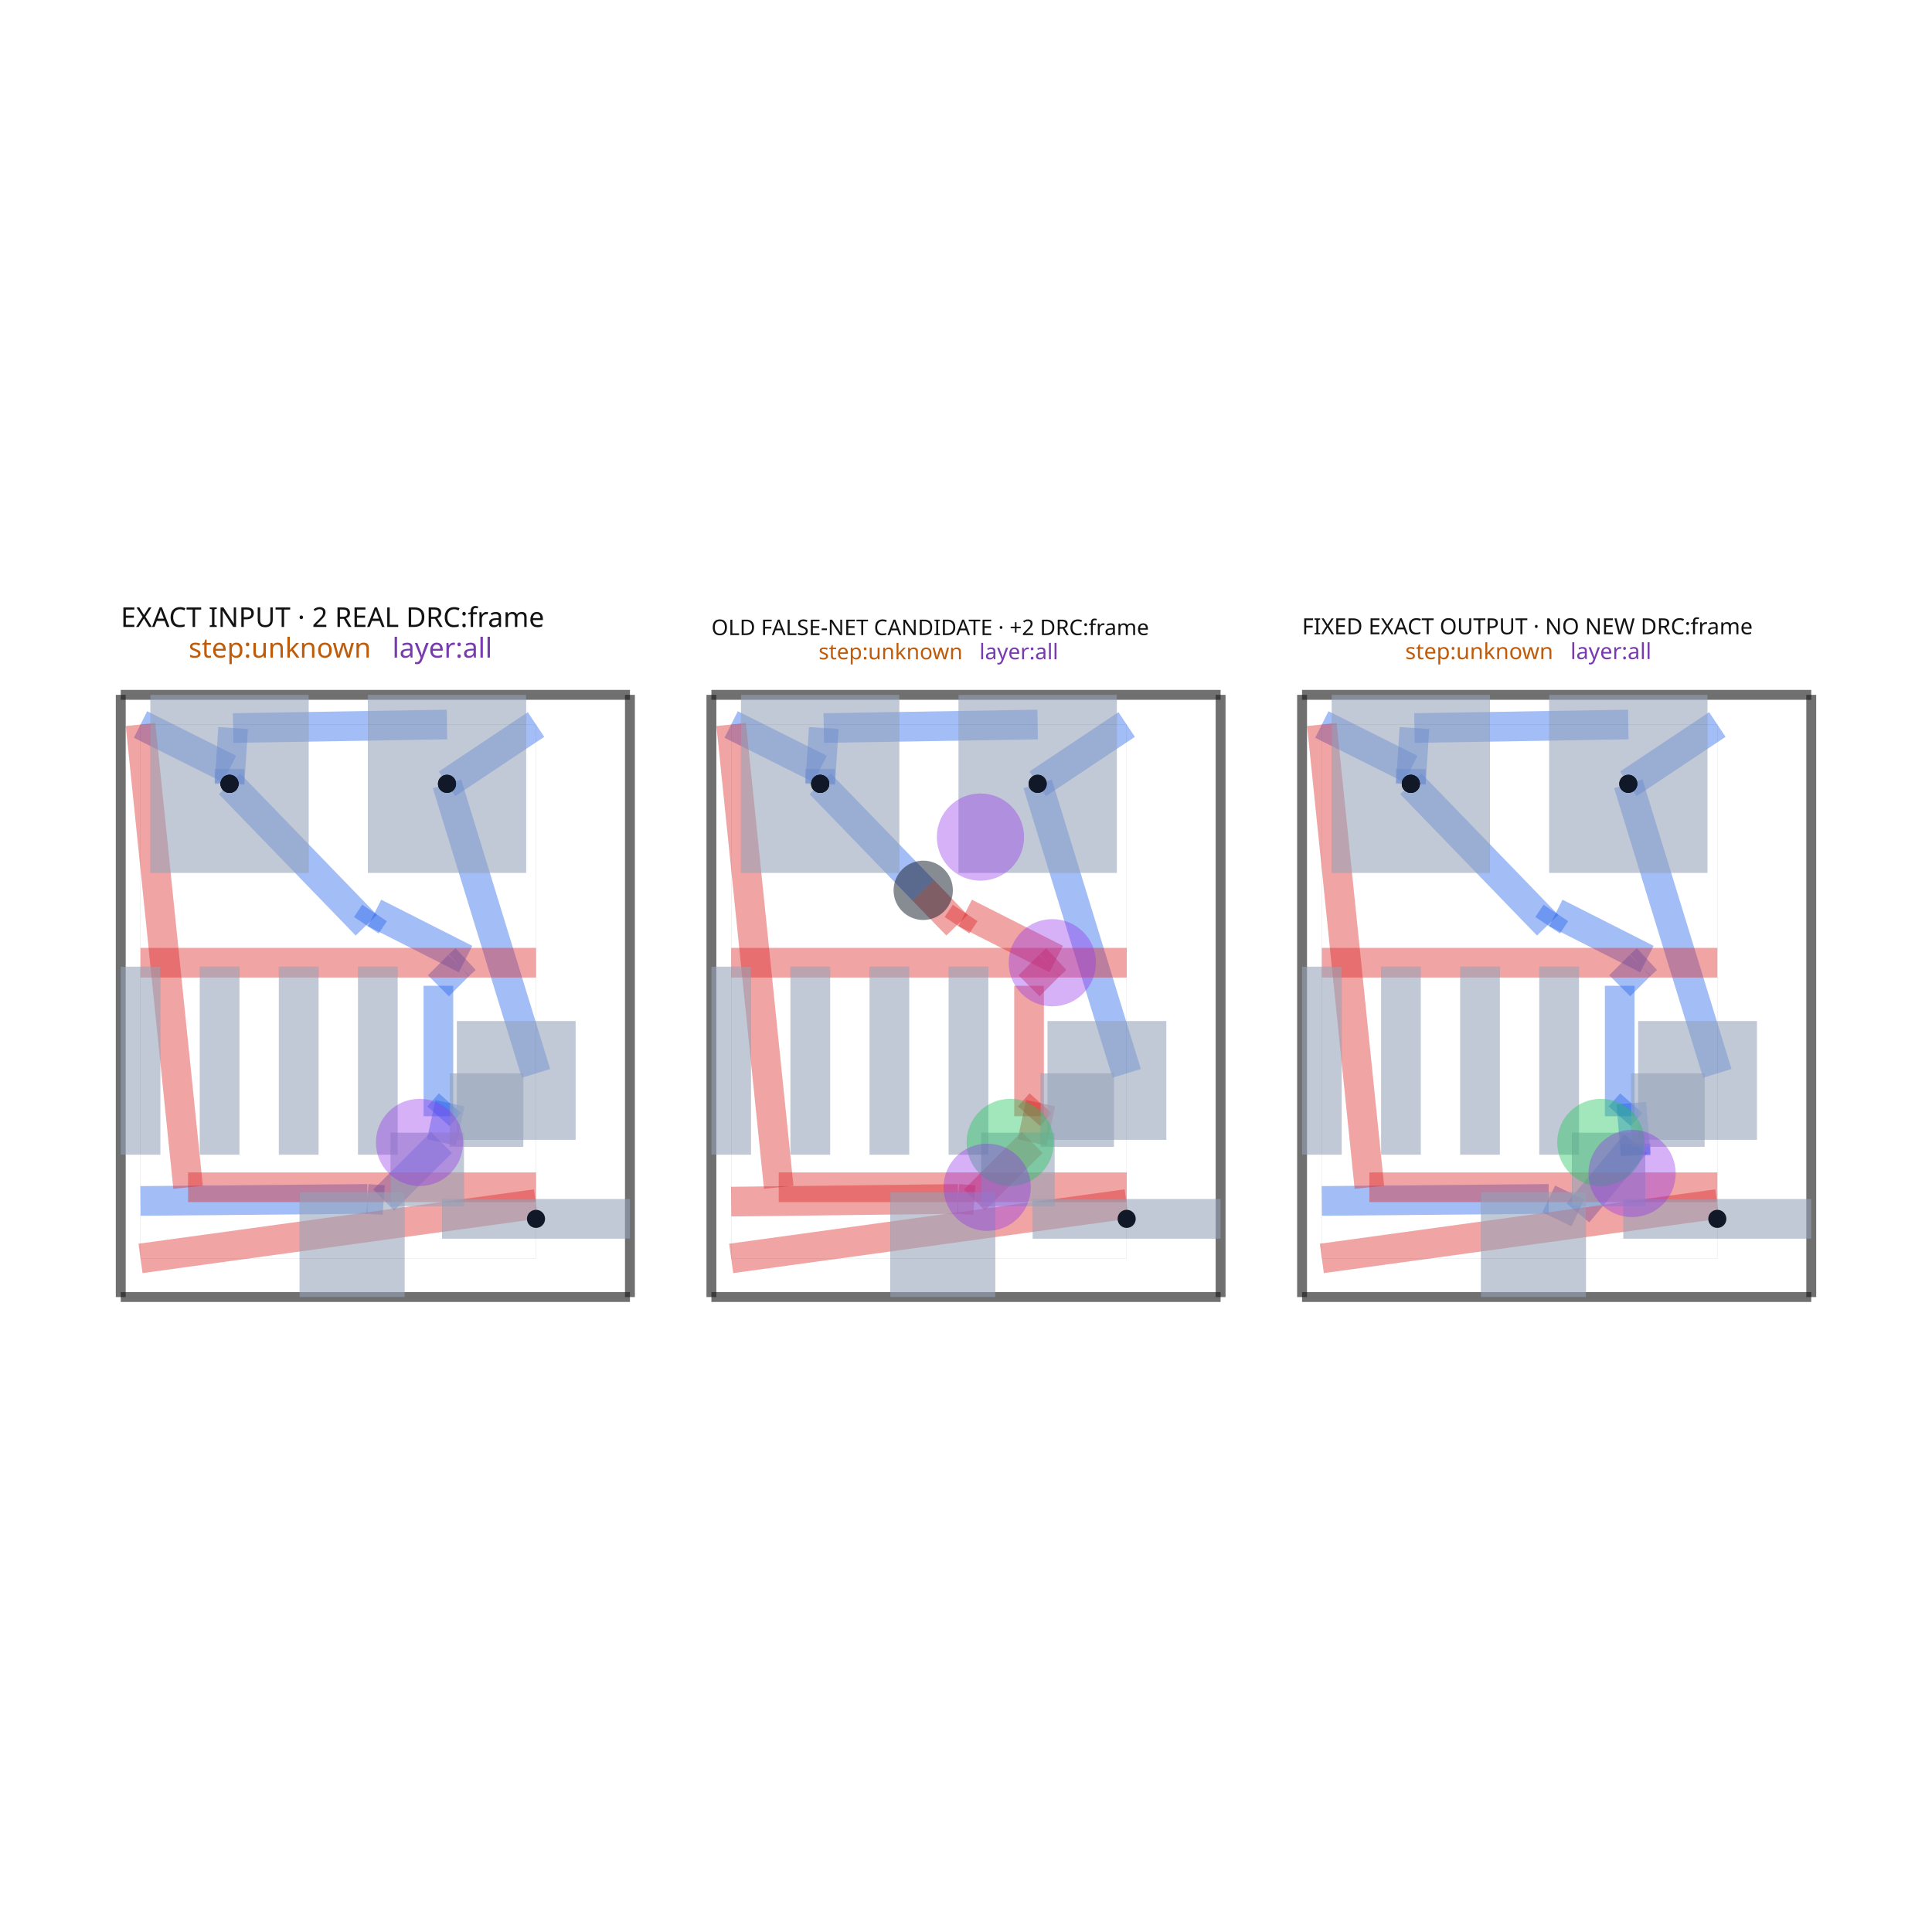
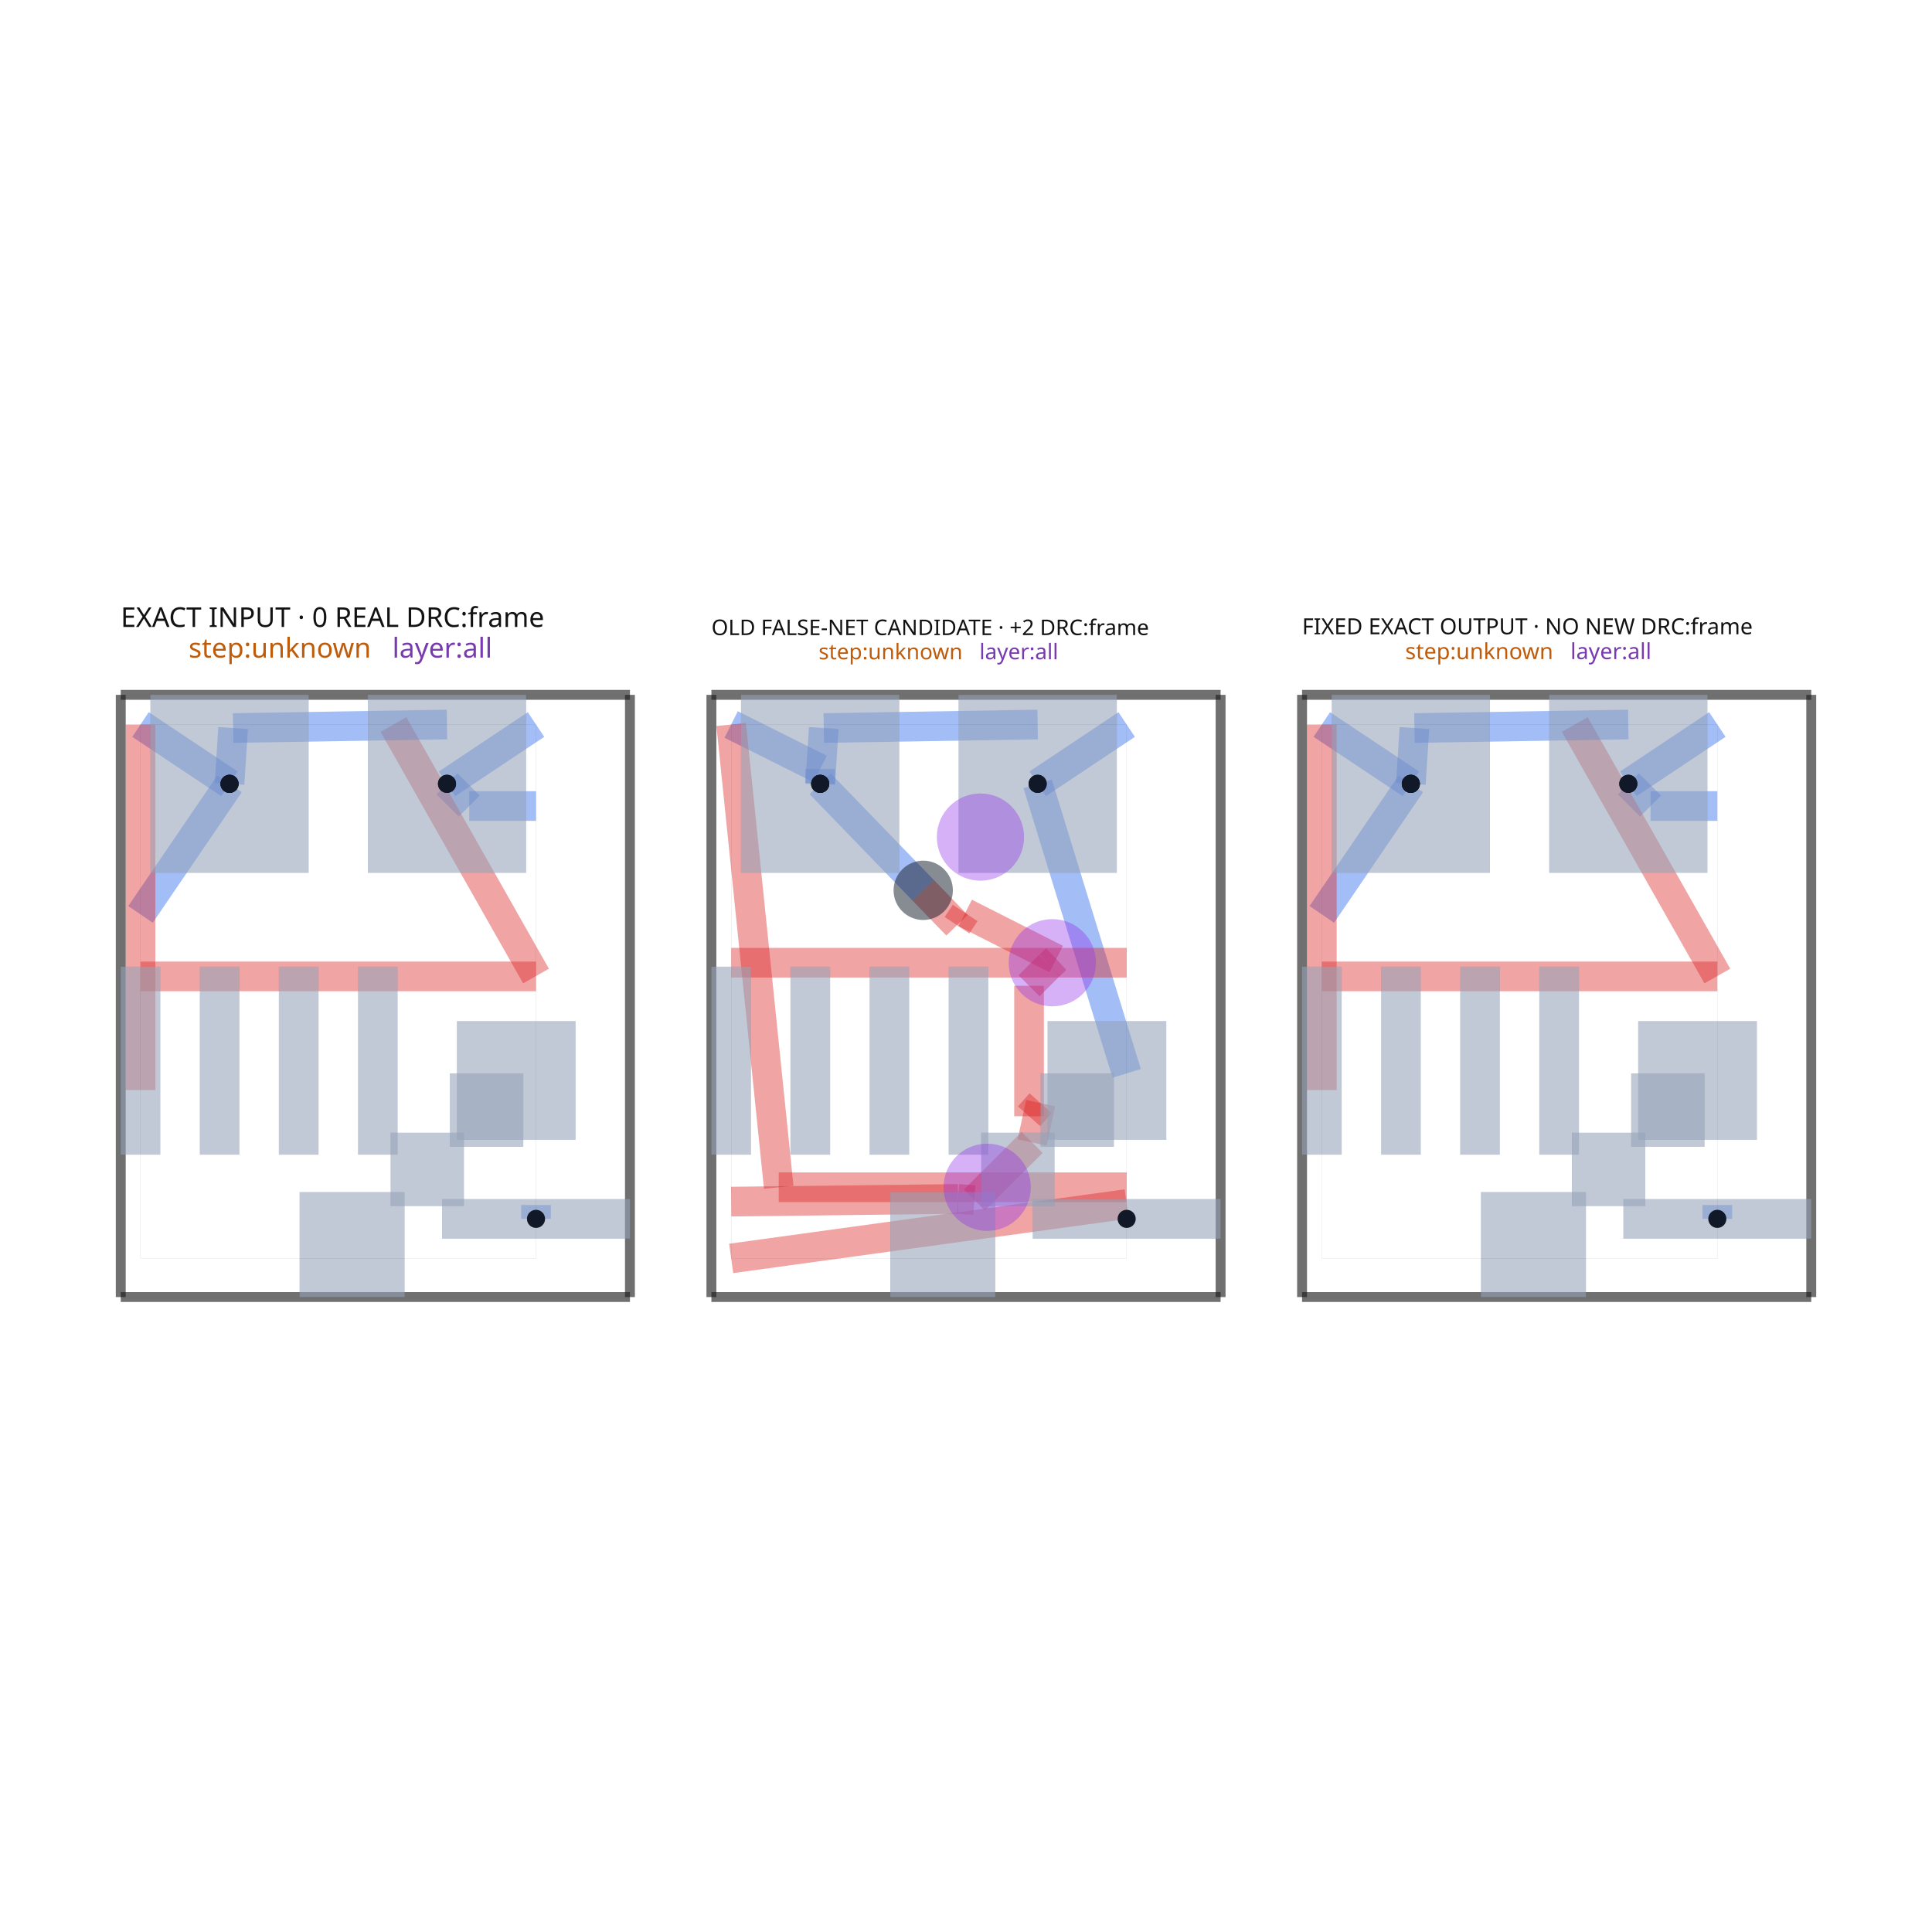
<svg xmlns="http://www.w3.org/2000/svg" width="640" height="640" viewBox="0 0 640 640">
  <rect width="100%" height="100%" fill="white" />
  <g>
    <polyline data-points="2.1,2.8953553390593267 1.6499000000000001,2.595355339059327" data-type="line" data-label="source_trace_44__source_trace_49_mst1 z0" points="177.56,240.002 148.076,259.654" fill="none" stroke="rgba(37, 99, 235, 0.42)" stroke-linejoin="round" stroke-width="9.826" />
  </g>
  <g>
    <polyline data-points="5.087,2.8953553390593267 4.6369,2.595355339059327" data-type="line" data-label="source_trace_44__source_trace_49_mst1 z0" points="373.223,240.002 343.739,259.654" fill="none" stroke="rgba(37, 99, 235, 0.42)" stroke-linejoin="round" stroke-width="9.826" />
  </g>
  <g>
    <polyline data-points="8.074,2.8953553390593267 7.623899999999999,2.595355339059327" data-type="line" data-label="source_trace_44__source_trace_49_mst1 z0" points="568.885,240.002 539.402,259.654" fill="none" stroke="rgba(37, 99, 235, 0.42)" stroke-linejoin="round" stroke-width="9.826" />
  </g>
  <g>
-     <polyline data-points="2.1,1.131118630704007 1.6499000000000001,2.595355339059327" data-type="line" data-label="source_trace_44__source_trace_49_mst0 z0" points="177.56,355.568 148.076,259.654" fill="none" stroke="rgba(37, 99, 235, 0.42)" stroke-linejoin="round" stroke-width="9.826" />
+     <polyline data-points="2.1,2.4830184955382624 1.7623368435210653,2.4830184955382624" data-type="line" data-label="source_trace_44__source_trace_49_mst0 z0" points="177.56,267.012 155.441,267.012" fill="none" stroke="rgba(37, 99, 235, 0.42)" stroke-linejoin="round" stroke-width="9.826" />
+   </g>
+   <g>
+     <polyline data-points="1.7623368435210653,2.4830184955382624 1.6499000000000001,2.595355339059327" data-type="line" data-label="source_trace_44__source_trace_49_mst0 z0" points="155.441,267.012 148.076,259.654" fill="none" stroke="rgba(37, 99, 235, 0.42)" stroke-linejoin="round" stroke-width="9.826" />
  </g>
  <g>
    <polyline data-points="5.087,1.131118630704007 4.6369,2.595355339059327" data-type="line" data-label="source_trace_44__source_trace_49_mst0 z0" points="373.223,355.568 343.739,259.654" fill="none" stroke="rgba(37, 99, 235, 0.42)" stroke-linejoin="round" stroke-width="9.826" />
  </g>
  <g>
-     <polyline data-points="8.074,1.131118630704007 7.623899999999999,2.595355339059327" data-type="line" data-label="source_trace_44__source_trace_49_mst0 z0" points="568.885,355.568 539.402,259.654" fill="none" stroke="rgba(37, 99, 235, 0.42)" stroke-linejoin="round" stroke-width="9.826" />
-   </g>
-   <g>
-     <polyline data-points="0.10000000000000009,0.48595031059956373 1.247344940333846,0.4962047658435864" data-type="line" data-label="source_net_1_mst9 z0" points="46.55,397.83 121.707,397.158" fill="none" stroke="rgba(37, 99, 235, 0.42)" stroke-linejoin="round" stroke-width="9.826" />
-   </g>
-   <g>
-     <polyline data-points="1.247344940333846,0.4962047658435864 1.329845149401621,0.4904857215922389" data-type="line" data-label="source_net_1_mst9 z0" points="121.707,397.158 127.111,397.533" fill="none" stroke="rgba(37, 99, 235, 0.42)" stroke-linejoin="round" stroke-width="9.826" />
-   </g>
-   <g>
-     <polyline data-points="1.329845149401621,0.4904857215922389 1.621886614007344,0.7818053727978933" data-type="line" data-label="source_net_1_mst9 z0" points="127.111,397.533 146.241,378.45" fill="none" stroke="rgba(37, 99, 235, 0.42)" stroke-linejoin="round" stroke-width="9.826" />
-   </g>
-   <g>
-     <polyline data-points="1.621886614007344,0.7818053727978933 1.6650000000000005,0.9803553390593276" data-type="line" data-label="source_net_1_mst9 z0" points="146.241,378.45 149.065,365.444" fill="none" stroke="rgba(37, 99, 235, 0.42)" stroke-linejoin="round" stroke-width="9.826" />
-   </g>
-   <g>
-     <polyline data-points="1.6650000000000005,0.9803553390593276 1.6063924646568197,0.9142566149880711" data-type="line" data-label="source_net_1_mst9 z0" points="149.065,365.444 145.226,369.774" fill="none" stroke="rgba(37, 99, 235, 0.42)" stroke-linejoin="round" stroke-width="9.826" />
-   </g>
-   <g>
-     <polyline data-points="1.6063924646568197,0.9142566149880711 1.6063924646568197,1.5741197894231869" data-type="line" data-label="source_net_1_mst9 z0" points="145.226,369.774 145.226,326.55" fill="none" stroke="rgba(37, 99, 235, 0.42)" stroke-linejoin="round" stroke-width="9.826" />
-   </g>
-   <g>
-     <polyline data-points="1.6063924646568197,1.5741197894231869 1.7098325520630238,1.677559876829391" data-type="line" data-label="source_net_1_mst9 z0" points="145.226,326.55 152.002,319.774" fill="none" stroke="rgba(37, 99, 235, 0.42)" stroke-linejoin="round" stroke-width="9.826" />
-   </g>
-   <g>
-     <polyline data-points="1.7098325520630238,1.677559876829391 1.7438962181014737,1.7091741426885134" data-type="line" data-label="source_net_1_mst9 z0" points="152.002,319.774 154.233,317.703" fill="none" stroke="rgba(37, 99, 235, 0.42)" stroke-linejoin="round" stroke-width="9.826" />
-   </g>
-   <g>
-     <polyline data-points="1.7438962181014737,1.7091741426885134 1.7438962181014737,1.7091741426885134" data-type="line" data-label="source_net_1_mst9 z0" points="154.233,317.703 154.233,317.703" fill="none" stroke="rgba(37, 99, 235, 0.42)" stroke-linejoin="round" stroke-width="9.826" />
-   </g>
-   <g>
-     <polyline data-points="1.7438962181014737,1.7091741426885134 1.283375157626303,1.9423880461090537" data-type="line" data-label="source_net_1_mst9 z0" points="154.233,317.703 124.067,302.426" fill="none" stroke="rgba(37, 99, 235, 0.42)" stroke-linejoin="round" stroke-width="9.826" />
-   </g>
-   <g>
-     <polyline data-points="1.283375157626303,1.9423880461090537 1.2419549637124914,1.880330575499376" data-type="line" data-label="source_net_1_mst9 z0" points="124.067,302.426 121.354,306.491" fill="none" stroke="rgba(37, 99, 235, 0.42)" stroke-linejoin="round" stroke-width="9.826" />
-   </g>
-   <g>
-     <polyline data-points="1.2419549637124914,1.880330575499376 0.5501,2.595355339059327" data-type="line" data-label="source_net_1_mst9 z0" points="121.354,306.491 76.034,259.654" fill="none" stroke="rgba(37, 99, 235, 0.42)" stroke-linejoin="round" stroke-width="9.826" />
+     <polyline data-points="8.074,2.4830184955382624 7.736336843521064,2.4830184955382624" data-type="line" data-label="source_trace_44__source_trace_49_mst0 z0" points="568.885,267.012 546.767,267.012" fill="none" stroke="rgba(37, 99, 235, 0.42)" stroke-linejoin="round" stroke-width="9.826" />
+   </g>
+   <g>
+     <polyline data-points="7.736336843521064,2.4830184955382624 7.623899999999999,2.595355339059327" data-type="line" data-label="source_trace_44__source_trace_49_mst0 z0" points="546.767,267.012 539.402,259.654" fill="none" stroke="rgba(37, 99, 235, 0.42)" stroke-linejoin="round" stroke-width="9.826" />
+   </g>
+   <g>
+     <polyline data-points="2.1,1.6233553390593274 1.3790815932138423,2.8953553390593267" data-type="line" data-label="source_trace_43__source_trace_47_mst1 z1" points="177.56,323.324 130.336,240.002" fill="none" stroke="rgba(220, 38, 38, 0.42)" stroke-linejoin="round" stroke-width="9.826" />
+   </g>
+   <g>
+     <polyline data-points="8.074,1.6233553390593274 7.353081593213842,2.8953553390593267" data-type="line" data-label="source_trace_43__source_trace_47_mst1 z1" points="568.885,323.324 521.662,240.002" fill="none" stroke="rgba(220, 38, 38, 0.42)" stroke-linejoin="round" stroke-width="9.826" />
+   </g>
+   <g>
+     <polyline data-points="0.5501,2.595355339059327 0.10000000000000009,1.9350954828087836" data-type="line" data-label="source_net_1_mst9 z0" points="76.034,259.654 46.55,302.904" fill="none" stroke="rgba(37, 99, 235, 0.42)" stroke-linejoin="round" stroke-width="9.826" />
  </g>
  <g>
    <polyline data-points="3.0869999999999997,0.4825649195689081 4.234344940333846,0.4962047658435864" data-type="line" data-label="source_net_1_mst9 z1" points="242.213,398.052 317.37,397.158" fill="none" stroke="rgba(220, 38, 38, 0.42)" stroke-linejoin="round" stroke-width="9.826" />
  </g>
  <g>
    <polyline data-points="4.234344940333846,0.4962047658435864 4.316845149401621,0.4904857215922389" data-type="line" data-label="source_net_1_mst9 z1" points="317.37,397.158 322.774,397.533" fill="none" stroke="rgba(220, 38, 38, 0.42)" stroke-linejoin="round" stroke-width="9.826" />
  </g>
  <g>
    <polyline data-points="4.316845149401621,0.4904857215922389 4.608886614007344,0.7818053727978933" data-type="line" data-label="source_net_1_mst9 z1" points="322.774,397.533 341.904,378.45" fill="none" stroke="rgba(220, 38, 38, 0.42)" stroke-linejoin="round" stroke-width="9.826" />
  </g>
  <g>
    <polyline data-points="4.608886614007344,0.7818053727978933 4.652,0.9803553390593276" data-type="line" data-label="source_net_1_mst9 z1" points="341.904,378.45 344.728,365.444" fill="none" stroke="rgba(220, 38, 38, 0.42)" stroke-linejoin="round" stroke-width="9.826" />
  </g>
  <g>
    <polyline data-points="4.652,0.9803553390593276 4.593392464656819,0.9142566149880711" data-type="line" data-label="source_net_1_mst9 z1" points="344.728,365.444 340.889,369.774" fill="none" stroke="rgba(220, 38, 38, 0.42)" stroke-linejoin="round" stroke-width="9.826" />
  </g>
  <g>
    <polyline data-points="4.593392464656819,0.9142566149880711 4.593392464656819,1.5741197894231869" data-type="line" data-label="source_net_1_mst9 z1" points="340.889,369.774 340.889,326.55" fill="none" stroke="rgba(220, 38, 38, 0.42)" stroke-linejoin="round" stroke-width="9.826" />
  </g>
  <g>
    <polyline data-points="4.593392464656819,1.5741197894231869 4.696832552063023,1.677559876829391" data-type="line" data-label="source_net_1_mst9 z1" points="340.889,326.55 347.665,319.774" fill="none" stroke="rgba(220, 38, 38, 0.42)" stroke-linejoin="round" stroke-width="9.826" />
  </g>
  <g>
    <polyline data-points="4.696832552063023,1.677559876829391 4.730896218101473,1.7091741426885134" data-type="line" data-label="source_net_1_mst9 z1" points="347.665,319.774 349.896,317.703" fill="none" stroke="rgba(220, 38, 38, 0.42)" stroke-linejoin="round" stroke-width="9.826" />
  </g>
  <g>
    <polyline data-points="4.730896218101473,1.7091741426885134 4.270375157626303,1.9423880461090537" data-type="line" data-label="source_net_1_mst9 z1" points="349.896,317.703 319.73,302.426" fill="none" stroke="rgba(220, 38, 38, 0.42)" stroke-linejoin="round" stroke-width="9.826" />
  </g>
  <g>
    <polyline data-points="4.270375157626303,1.9423880461090537 4.228954963712491,1.880330575499376" data-type="line" data-label="source_net_1_mst9 z1" points="319.73,302.426 317.017,306.491" fill="none" stroke="rgba(220, 38, 38, 0.42)" stroke-linejoin="round" stroke-width="9.826" />
  </g>
  <g>
    <polyline data-points="4.228954963712491,1.880330575499376 4.058185320950591,2.056819189216668" data-type="line" data-label="source_net_1_mst9 z1" points="317.017,306.491 305.83,294.931" fill="none" stroke="rgba(220, 38, 38, 0.42)" stroke-linejoin="round" stroke-width="9.826" />
  </g>
  <g>
    <polyline data-points="4.058185320950591,2.056819189216668 3.5370999999999997,2.595355339059327" data-type="line" data-label="source_net_1_mst9 z0" points="305.83,294.931 271.697,259.654" fill="none" stroke="rgba(37, 99, 235, 0.42)" stroke-linejoin="round" stroke-width="9.826" />
  </g>
  <g>
-     <polyline data-points="6.074,0.48595031059956373 7.221344940333845,0.4962047658435864" data-type="line" data-label="source_net_1_mst9 z0" points="437.876,397.83 513.032,397.158" fill="none" stroke="rgba(37, 99, 235, 0.42)" stroke-linejoin="round" stroke-width="9.826" />
-   </g>
-   <g>
-     <polyline data-points="7.221344940333845,0.4962047658435864 7.368678731959326,0.4254914984856697" data-type="line" data-label="source_net_1_mst9 z0" points="513.032,397.158 522.683,401.79" fill="none" stroke="rgba(37, 99, 235, 0.42)" stroke-linejoin="round" stroke-width="9.826" />
-   </g>
-   <g>
-     <polyline data-points="7.368678731959326,0.4254914984856697 7.660720196565048,0.776083244375326" data-type="line" data-label="source_net_1_mst9 z0" points="522.683,401.79 541.813,378.825" fill="none" stroke="rgba(37, 99, 235, 0.42)" stroke-linejoin="round" stroke-width="9.826" />
-   </g>
-   <g>
-     <polyline data-points="7.660720196565048,0.776083244375326 7.660720196565048,0.7168111496913241" data-type="line" data-label="source_net_1_mst9 z0" points="541.813,378.825 541.813,382.707" fill="none" stroke="rgba(37, 99, 235, 0.42)" stroke-linejoin="round" stroke-width="9.826" />
-   </g>
-   <g>
-     <polyline data-points="7.660720196565048,0.7168111496913241 7.638999999999999,0.9803553390593276" data-type="line" data-label="source_net_1_mst9 z0" points="541.813,382.707 540.391,365.444" fill="none" stroke="rgba(37, 99, 235, 0.42)" stroke-linejoin="round" stroke-width="9.826" />
-   </g>
-   <g>
-     <polyline data-points="7.638999999999999,0.9803553390593276 7.5803924646568195,0.9142566149880711" data-type="line" data-label="source_net_1_mst9 z0" points="540.391,365.444 536.552,369.774" fill="none" stroke="rgba(37, 99, 235, 0.42)" stroke-linejoin="round" stroke-width="9.826" />
-   </g>
-   <g>
-     <polyline data-points="7.5803924646568195,0.9142566149880711 7.5803924646568195,1.5741197894231869" data-type="line" data-label="source_net_1_mst9 z0" points="536.552,369.774 536.552,326.55" fill="none" stroke="rgba(37, 99, 235, 0.42)" stroke-linejoin="round" stroke-width="9.826" />
-   </g>
-   <g>
-     <polyline data-points="7.5803924646568195,1.5741197894231869 7.6838325520630235,1.677559876829391" data-type="line" data-label="source_net_1_mst9 z0" points="536.552,326.55 543.327,319.774" fill="none" stroke="rgba(37, 99, 235, 0.42)" stroke-linejoin="round" stroke-width="9.826" />
-   </g>
-   <g>
-     <polyline data-points="7.6838325520630235,1.677559876829391 7.7178962181014725,1.7091741426885134" data-type="line" data-label="source_net_1_mst9 z0" points="543.327,319.774 545.559,317.703" fill="none" stroke="rgba(37, 99, 235, 0.42)" stroke-linejoin="round" stroke-width="9.826" />
-   </g>
-   <g>
-     <polyline data-points="7.7178962181014725,1.7091741426885134 7.7178962181014725,1.7091741426885134" data-type="line" data-label="source_net_1_mst9 z0" points="545.559,317.703 545.559,317.703" fill="none" stroke="rgba(37, 99, 235, 0.42)" stroke-linejoin="round" stroke-width="9.826" />
-   </g>
-   <g>
-     <polyline data-points="7.7178962181014725,1.7091741426885134 7.257375157626303,1.9423880461090537" data-type="line" data-label="source_net_1_mst9 z0" points="545.559,317.703 515.392,302.426" fill="none" stroke="rgba(37, 99, 235, 0.42)" stroke-linejoin="round" stroke-width="9.826" />
-   </g>
-   <g>
-     <polyline data-points="7.257375157626303,1.9423880461090537 7.215954963712491,1.880330575499376" data-type="line" data-label="source_net_1_mst9 z0" points="515.392,302.426 512.679,306.491" fill="none" stroke="rgba(37, 99, 235, 0.42)" stroke-linejoin="round" stroke-width="9.826" />
-   </g>
-   <g>
-     <polyline data-points="7.215954963712491,1.880330575499376 6.524099999999999,2.595355339059327" data-type="line" data-label="source_net_1_mst9 z0" points="512.679,306.491 467.359,259.654" fill="none" stroke="rgba(37, 99, 235, 0.42)" stroke-linejoin="round" stroke-width="9.826" />
-   </g>
-   <g>
-     <polyline data-points="0.5501,2.595355339059327 0.5501,2.6702553390593273" data-type="line" data-label="source_net_1_mst8 z0" points="76.034,259.654 76.034,254.748" fill="none" stroke="rgba(37, 99, 235, 0.42)" stroke-linejoin="round" stroke-width="9.826" />
-   </g>
-   <g>
-     <polyline data-points="0.5501,2.6702553390593273 0.10000000000000009,2.8953553390593267" data-type="line" data-label="source_net_1_mst8 z0" points="76.034,254.748 46.55,240.002" fill="none" stroke="rgba(37, 99, 235, 0.42)" stroke-linejoin="round" stroke-width="9.826" />
+     <polyline data-points="6.524099999999999,2.595355339059327 6.074,1.9350954828087836" data-type="line" data-label="source_net_1_mst9 z0" points="467.359,259.654 437.876,302.904" fill="none" stroke="rgba(37, 99, 235, 0.42)" stroke-linejoin="round" stroke-width="9.826" />
+   </g>
+   <g>
+     <polyline data-points="0.5501,2.595355339059327 0.10000000000000009,2.8953553390593267" data-type="line" data-label="source_net_1_mst8 z0" points="76.034,259.654 46.55,240.002" fill="none" stroke="rgba(37, 99, 235, 0.42)" stroke-linejoin="round" stroke-width="9.826" />
  </g>
  <g>
    <polyline data-points="3.5370999999999997,2.595355339059327 3.5370999999999997,2.6702553390593273" data-type="line" data-label="source_net_1_mst8 z0" points="271.697,259.654 271.697,254.748" fill="none" stroke="rgba(37, 99, 235, 0.42)" stroke-linejoin="round" stroke-width="9.826" />
  </g>
  <g>
    <polyline data-points="3.5370999999999997,2.6702553390593273 3.0869999999999997,2.8953553390593267" data-type="line" data-label="source_net_1_mst8 z0" points="271.697,254.748 242.213,240.002" fill="none" stroke="rgba(37, 99, 235, 0.42)" stroke-linejoin="round" stroke-width="9.826" />
  </g>
  <g>
-     <polyline data-points="6.524099999999999,2.595355339059327 6.524099999999999,2.6702553390593273" data-type="line" data-label="source_net_1_mst8 z0" points="467.359,259.654 467.359,254.748" fill="none" stroke="rgba(37, 99, 235, 0.42)" stroke-linejoin="round" stroke-width="9.826" />
-   </g>
-   <g>
-     <polyline data-points="6.524099999999999,2.6702553390593273 6.074,2.8953553390593267" data-type="line" data-label="source_net_1_mst8 z0" points="467.359,254.748 437.876,240.002" fill="none" stroke="rgba(37, 99, 235, 0.42)" stroke-linejoin="round" stroke-width="9.826" />
+     <polyline data-points="6.524099999999999,2.595355339059327 6.074,2.8953553390593267" data-type="line" data-label="source_net_1_mst8 z0" points="467.359,259.654 437.876,240.002" fill="none" stroke="rgba(37, 99, 235, 0.42)" stroke-linejoin="round" stroke-width="9.826" />
  </g>
  <g>
    <polyline data-points="0.5501,2.595355339059327 0.5682844799017643,2.877522261544291" data-type="line" data-label="source_net_1_mst5 z0" points="76.034,259.654 77.225,241.171" fill="none" stroke="rgba(37, 99, 235, 0.42)" stroke-linejoin="round" stroke-width="9.826" />
  </g>
  <g>
    <polyline data-points="0.5682844799017643,2.877522261544291 1.6499000000000001,2.8953553390593267" data-type="line" data-label="source_net_1_mst5 z0" points="77.225,241.171 148.076,240.002" fill="none" stroke="rgba(37, 99, 235, 0.42)" stroke-linejoin="round" stroke-width="9.826" />
  </g>
  <g>
    <polyline data-points="3.5370999999999997,2.595355339059327 3.555284479901764,2.877522261544291" data-type="line" data-label="source_net_1_mst5 z0" points="271.697,259.654 272.888,241.171" fill="none" stroke="rgba(37, 99, 235, 0.42)" stroke-linejoin="round" stroke-width="9.826" />
  </g>
  <g>
    <polyline data-points="3.555284479901764,2.877522261544291 4.6369,2.8953553390593267" data-type="line" data-label="source_net_1_mst5 z0" points="272.888,241.171 343.739,240.002" fill="none" stroke="rgba(37, 99, 235, 0.42)" stroke-linejoin="round" stroke-width="9.826" />
  </g>
  <g>
    <polyline data-points="6.524099999999999,2.595355339059327 6.542284479901763,2.877522261544291" data-type="line" data-label="source_net_1_mst5 z0" points="467.359,259.654 468.551,241.171" fill="none" stroke="rgba(37, 99, 235, 0.42)" stroke-linejoin="round" stroke-width="9.826" />
  </g>
  <g>
    <polyline data-points="6.542284479901763,2.877522261544291 7.623899999999999,2.8953553390593267" data-type="line" data-label="source_net_1_mst5 z0" points="468.551,241.171 539.402,240.002" fill="none" stroke="rgba(37, 99, 235, 0.42)" stroke-linejoin="round" stroke-width="9.826" />
  </g>
  <g>
-     <polyline data-points="2.1,0.4703553390593278 0.10000000000000009,0.19535533905932745" data-type="line" data-label="source_net_1_mst15 z1" points="177.56,398.851 46.55,416.865" fill="none" stroke="rgba(220, 38, 38, 0.42)" stroke-linejoin="round" stroke-width="9.826" />
-   </g>
-   <g>
    <polyline data-points="5.087,0.4703553390593278 3.0869999999999997,0.19535533905932745" data-type="line" data-label="source_net_1_mst15 z1" points="373.223,398.851 242.213,416.865" fill="none" stroke="rgba(220, 38, 38, 0.42)" stroke-linejoin="round" stroke-width="9.826" />
  </g>
  <g>
-     <polyline data-points="8.074,0.4703553390593278 6.074,0.19535533905932745" data-type="line" data-label="source_net_1_mst15 z1" points="568.885,398.851 437.876,416.865" fill="none" stroke="rgba(220, 38, 38, 0.42)" stroke-linejoin="round" stroke-width="9.826" />
-   </g>
-   <g>
-     <polyline data-points="2.1,1.6906979056471592 0.10000000000000009,1.6906979056471592" data-type="line" data-label="source_net_0_mst7 z1" points="177.56,318.913 46.55,318.913" fill="none" stroke="rgba(220, 38, 38, 0.42)" stroke-linejoin="round" stroke-width="9.826" />
+     <polyline data-points="0.10000000000000098,2.8953553390593267 0.10000000000000009,1.0466765372277784" data-type="line" data-label="source_net_0_mst8 z1" points="46.55,240.002 46.55,361.1" fill="none" stroke="rgba(220, 38, 38, 0.42)" stroke-linejoin="round" stroke-width="9.826" />
+   </g>
+   <g>
+     <polyline data-points="6.074,2.8953553390593267 6.074,1.0466765372277784" data-type="line" data-label="source_net_0_mst8 z1" points="437.876,240.002 437.876,361.1" fill="none" stroke="rgba(220, 38, 38, 0.42)" stroke-linejoin="round" stroke-width="9.826" />
  </g>
  <g>
    <polyline data-points="5.087,1.6906979056471592 3.0869999999999997,1.6906979056471592" data-type="line" data-label="source_net_0_mst7 z1" points="373.223,318.913 242.213,318.913" fill="none" stroke="rgba(220, 38, 38, 0.42)" stroke-linejoin="round" stroke-width="9.826" />
  </g>
  <g>
-     <polyline data-points="8.074,1.6906979056471592 6.074,1.6906979056471592" data-type="line" data-label="source_net_0_mst7 z1" points="568.885,318.913 437.876,318.913" fill="none" stroke="rgba(220, 38, 38, 0.42)" stroke-linejoin="round" stroke-width="9.826" />
-   </g>
-   <g>
-     <polyline data-points="0.10000000000000009,2.8953553390593267 0.3404485269063633,0.5551367073215401" data-type="line" data-label="source_net_0_mst5 z1" points="46.55,240.002 62.301,393.298" fill="none" stroke="rgba(220, 38, 38, 0.42)" stroke-linejoin="round" stroke-width="9.826" />
-   </g>
-   <g>
-     <polyline data-points="0.3404485269063633,0.5551367073215401 2.1,0.5551367073215401" data-type="line" data-label="source_net_0_mst5 z1" points="62.301,393.298 177.56,393.298" fill="none" stroke="rgba(220, 38, 38, 0.42)" stroke-linejoin="round" stroke-width="9.826" />
-   </g>
-   <g>
-     <polyline data-points="2.1,0.3953553390593276 2.1,0.3953553390593276" data-type="line" data-label="source_net_0_mst5 z0" points="177.56,403.764 177.56,403.764" fill="none" stroke="rgba(37, 99, 235, 0.42)" stroke-linejoin="round" stroke-width="9.826" />
+     <polyline data-points="0.10000000000000009,1.6215317738888286 2.1,1.6215317738888286" data-type="line" data-label="source_net_0_mst5 z1" points="46.55,323.444 177.56,323.444" fill="none" stroke="rgba(220, 38, 38, 0.42)" stroke-linejoin="round" stroke-width="9.826" />
+   </g>
+   <g>
+     <polyline data-points="2.1,0.4654849844865252 2.1,0.3953553390593276" data-type="line" data-label="source_net_0_mst5 z0" points="177.56,399.17 177.56,403.764" fill="none" stroke="rgba(37, 99, 235, 0.42)" stroke-linejoin="round" stroke-width="9.826" />
  </g>
  <g>
    <polyline data-points="3.0869999999999997,2.8953553390593267 3.327448526906363,0.5551367073215401" data-type="line" data-label="source_net_0_mst5 z1" points="242.213,240.002 257.964,393.298" fill="none" stroke="rgba(220, 38, 38, 0.42)" stroke-linejoin="round" stroke-width="9.826" />
  </g>
  <g>
    <polyline data-points="3.327448526906363,0.5551367073215401 5.087,0.5551367073215401" data-type="line" data-label="source_net_0_mst5 z1" points="257.964,393.298 373.223,393.298" fill="none" stroke="rgba(220, 38, 38, 0.42)" stroke-linejoin="round" stroke-width="9.826" />
  </g>
  <g>
    <polyline data-points="5.087,0.3953553390593276 5.087,0.3953553390593276" data-type="line" data-label="source_net_0_mst5 z0" points="373.223,403.764 373.223,403.764" fill="none" stroke="rgba(37, 99, 235, 0.42)" stroke-linejoin="round" stroke-width="9.826" />
  </g>
  <g>
-     <polyline data-points="6.074,2.8953553390593267 6.314448526906363,0.5551367073215401" data-type="line" data-label="source_net_0_mst5 z1" points="437.876,240.002 453.626,393.298" fill="none" stroke="rgba(220, 38, 38, 0.42)" stroke-linejoin="round" stroke-width="9.826" />
-   </g>
-   <g>
-     <polyline data-points="6.314448526906363,0.5551367073215401 8.074,0.5551367073215401" data-type="line" data-label="source_net_0_mst5 z1" points="453.626,393.298 568.885,393.298" fill="none" stroke="rgba(220, 38, 38, 0.42)" stroke-linejoin="round" stroke-width="9.826" />
-   </g>
-   <g>
-     <polyline data-points="8.074,0.3953553390593276 8.074,0.3953553390593276" data-type="line" data-label="source_net_0_mst5 z0" points="568.885,403.764 568.885,403.764" fill="none" stroke="rgba(37, 99, 235, 0.42)" stroke-linejoin="round" stroke-width="9.826" />
+     <polyline data-points="6.074,1.6215317738888286 8.074,1.6215317738888286" data-type="line" data-label="source_net_0_mst5 z1" points="437.876,323.444 568.885,323.444" fill="none" stroke="rgba(220, 38, 38, 0.42)" stroke-linejoin="round" stroke-width="9.826" />
+   </g>
+   <g>
+     <polyline data-points="8.074,0.4654849844865252 8.074,0.3953553390593276" data-type="line" data-label="source_net_0_mst5 z0" points="568.885,399.17 568.885,403.764" fill="none" stroke="rgba(37, 99, 235, 0.42)" stroke-linejoin="round" stroke-width="9.826" />
  </g>
  <g>
    <polyline data-points="0,0 2.5749999999999997,0" data-type="line" data-label="" points="40,429.662 208.675,429.662" fill="none" stroke="rgba(25,25,25,0.62)" stroke-linejoin="round" stroke-width="3.275" />
  </g>
  <g>
    <polyline data-points="2.5749999999999997,0 2.5749999999999997,3.045355339059327" data-type="line" data-label="" points="208.675,429.662 208.675,230.177" fill="none" stroke="rgba(25,25,25,0.62)" stroke-linejoin="round" stroke-width="3.275" />
  </g>
  <g>
    <polyline data-points="2.5749999999999997,3.045355339059327 0,3.045355339059327" data-type="line" data-label="" points="208.675,230.177 40,230.177" fill="none" stroke="rgba(25,25,25,0.62)" stroke-linejoin="round" stroke-width="3.275" />
  </g>
  <g>
    <polyline data-points="0,3.045355339059327 0,0" data-type="line" data-label="" points="40,230.177 40,429.662" fill="none" stroke="rgba(25,25,25,0.62)" stroke-linejoin="round" stroke-width="3.275" />
  </g>
  <g>
    <polyline data-points="2.9869999999999997,0 5.561999999999999,0" data-type="line" data-label="" points="235.663,429.662 404.337,429.662" fill="none" stroke="rgba(25,25,25,0.62)" stroke-linejoin="round" stroke-width="3.275" />
  </g>
  <g>
    <polyline data-points="5.561999999999999,0 5.561999999999999,3.045355339059327" data-type="line" data-label="" points="404.337,429.662 404.337,230.177" fill="none" stroke="rgba(25,25,25,0.62)" stroke-linejoin="round" stroke-width="3.275" />
  </g>
  <g>
    <polyline data-points="5.561999999999999,3.045355339059327 2.9869999999999997,3.045355339059327" data-type="line" data-label="" points="404.337,230.177 235.663,230.177" fill="none" stroke="rgba(25,25,25,0.62)" stroke-linejoin="round" stroke-width="3.275" />
  </g>
  <g>
    <polyline data-points="2.9869999999999997,3.045355339059327 2.9869999999999997,0" data-type="line" data-label="" points="235.663,230.177 235.663,429.662" fill="none" stroke="rgba(25,25,25,0.62)" stroke-linejoin="round" stroke-width="3.275" />
  </g>
  <g>
    <polyline data-points="5.973999999999999,0 8.549,0" data-type="line" data-label="" points="431.325,429.662 600,429.662" fill="none" stroke="rgba(25,25,25,0.62)" stroke-linejoin="round" stroke-width="3.275" />
  </g>
  <g>
    <polyline data-points="8.549,0 8.549,3.045355339059327" data-type="line" data-label="" points="600,429.662 600,230.177" fill="none" stroke="rgba(25,25,25,0.62)" stroke-linejoin="round" stroke-width="3.275" />
  </g>
  <g>
    <polyline data-points="8.549,3.045355339059327 5.973999999999999,3.045355339059327" data-type="line" data-label="" points="600,230.177 431.325,230.177" fill="none" stroke="rgba(25,25,25,0.62)" stroke-linejoin="round" stroke-width="3.275" />
  </g>
  <g>
    <polyline data-points="5.973999999999999,3.045355339059327 5.973999999999999,0" data-type="line" data-label="" points="431.325,230.177 431.325,429.662" fill="none" stroke="rgba(25,25,25,0.62)" stroke-linejoin="round" stroke-width="3.275" />
  </g>
  <g>
-     <rect data-type="rect" data-label="EXACT INPUT · 2 REAL DRC:frame step:unknown layer:all" data-x="1.2874999999999999" data-y="1.5226776695296635" x="40" y="230.177" width="168.675" height="199.485" fill="rgba(255,255,255,0)" stroke="rgba(25,25,25,0.42)" stroke-width="0.015" />
+     <rect data-type="rect" data-label="EXACT INPUT · 0 REAL DRC:frame step:unknown layer:all" data-x="1.2874999999999999" data-y="1.5226776695296635" x="40" y="230.177" width="168.675" height="199.485" fill="rgba(255,255,255,0)" stroke="rgba(25,25,25,0.42)" stroke-width="0.015" />
  </g>
  <g>
    <rect data-type="rect" data-label="" data-x="2.1" data-y="0.3953553390593276" x="146.445" y="397.214" width="62.23" height="13.101" fill="rgba(148, 163, 184, 0.58)" stroke="#64748b" stroke-width="0.015" />
  </g>
  <g>
    <rect data-type="rect" data-label="" data-x="1.3000000000000003" data-y="1.1953553390593274" x="118.606" y="320.246" width="13.101" height="62.23" fill="rgba(148, 163, 184, 0.58)" stroke="#64748b" stroke-width="0.015" />
  </g>
  <g>
    <rect data-type="rect" data-label="" data-x="0.9000000000000004" data-y="1.1953553390593274" x="92.404" y="320.246" width="13.101" height="62.23" fill="rgba(148, 163, 184, 0.58)" stroke="#64748b" stroke-width="0.015" />
  </g>
  <g>
    <rect data-type="rect" data-label="" data-x="0.5000000000000004" data-y="1.1953553390593274" x="66.202" y="320.246" width="13.101" height="62.23" fill="rgba(148, 163, 184, 0.58)" stroke="#64748b" stroke-width="0.015" />
  </g>
  <g>
    <rect data-type="rect" data-label="" data-x="0.10000000000000009" data-y="1.1953553390593274" x="40" y="320.246" width="13.101" height="62.23" fill="rgba(148, 163, 184, 0.58)" stroke="#64748b" stroke-width="0.015" />
  </g>
  <g>
    <rect data-type="rect" data-label="" data-x="0.5501" data-y="2.595355339059327" x="49.832" y="230.177" width="52.404" height="58.954" fill="rgba(148, 163, 184, 0.58)" stroke="#64748b" stroke-width="0.015" />
  </g>
  <g>
    <rect data-type="rect" data-label="" data-x="1.6499000000000001" data-y="2.595355339059327" x="121.874" y="230.177" width="52.404" height="58.954" fill="rgba(148, 163, 184, 0.58)" stroke="#64748b" stroke-width="0.015" />
  </g>
  <g>
    <rect data-type="rect" data-label="" data-x="2.0000000000000004" data-y="1.0953553390593278" x="151.358" y="338.26" width="39.303" height="39.303" fill="rgba(148, 163, 184, 0.58)" stroke="#64748b" stroke-width="0.015" />
  </g>
  <g>
    <rect data-type="rect" data-label="trace_obstacle_pcb_trace_0_0_0_wire_approx_4" data-x="1.1700000000000004" data-y="0.26535533905932773" x="99.259" y="394.898" width="34.764" height="34.764" fill="rgba(148, 163, 184, 0.58)" stroke="#64748b" stroke-width="0.015" />
  </g>
  <g>
    <rect data-type="rect" data-label="trace_obstacle_pcb_trace_0_0_1_wire" data-x="1.5499999999999994" data-y="0.6453553390593267" x="129.391" y="375.246" width="24.283" height="24.283" fill="rgba(148, 163, 184, 0.58)" stroke="#64748b" stroke-width="0.015" />
  </g>
  <g>
    <rect data-type="rect" data-label="trace_obstacle_pcb_trace_0_0_1_wire_approx_1" data-x="1.85" data-y="0.9453553390593274" x="149.042" y="355.595" width="24.283" height="24.283" fill="rgba(148, 163, 184, 0.58)" stroke="#64748b" stroke-width="0.015" />
  </g>
  <g>
    <rect data-type="rect" data-label="focused nRF hotspot" data-x="1.1" data-y="1.545355339059327" x="46.55" y="240.002" width="131.009" height="176.863" fill="rgba(255, 255, 255, 0)" stroke="#0f172a" stroke-width="0.015" />
  </g>
  <g>
    <rect data-type="rect" data-label="OLD FALSE-NET CANDIDATE · +2 DRC:frame step:unknown layer:all" data-x="4.2745" data-y="1.5226776695296635" x="235.663" y="230.177" width="168.675" height="199.485" fill="rgba(255,255,255,0)" stroke="rgba(25,25,25,0.42)" stroke-width="0.015" />
  </g>
  <g>
    <rect data-type="rect" data-label="" data-x="5.087" data-y="0.3953553390593276" x="342.108" y="397.214" width="62.23" height="13.101" fill="rgba(148, 163, 184, 0.58)" stroke="#64748b" stroke-width="0.015" />
  </g>
  <g>
    <rect data-type="rect" data-label="" data-x="4.287" data-y="1.1953553390593274" x="314.268" y="320.246" width="13.101" height="62.23" fill="rgba(148, 163, 184, 0.58)" stroke="#64748b" stroke-width="0.015" />
  </g>
  <g>
    <rect data-type="rect" data-label="" data-x="3.887" data-y="1.1953553390593274" x="288.066" y="320.246" width="13.101" height="62.23" fill="rgba(148, 163, 184, 0.58)" stroke="#64748b" stroke-width="0.015" />
  </g>
  <g>
    <rect data-type="rect" data-label="" data-x="3.487" data-y="1.1953553390593274" x="261.865" y="320.246" width="13.101" height="62.23" fill="rgba(148, 163, 184, 0.58)" stroke="#64748b" stroke-width="0.015" />
  </g>
  <g>
    <rect data-type="rect" data-label="" data-x="3.0869999999999997" data-y="1.1953553390593274" x="235.663" y="320.246" width="13.101" height="62.23" fill="rgba(148, 163, 184, 0.58)" stroke="#64748b" stroke-width="0.015" />
  </g>
  <g>
    <rect data-type="rect" data-label="" data-x="3.5370999999999997" data-y="2.595355339059327" x="245.495" y="230.177" width="52.404" height="58.954" fill="rgba(148, 163, 184, 0.58)" stroke="#64748b" stroke-width="0.015" />
  </g>
  <g>
    <rect data-type="rect" data-label="" data-x="4.6369" data-y="2.595355339059327" x="317.537" y="230.177" width="52.404" height="58.954" fill="rgba(148, 163, 184, 0.58)" stroke="#64748b" stroke-width="0.015" />
  </g>
  <g>
    <rect data-type="rect" data-label="" data-x="4.987" data-y="1.0953553390593278" x="347.021" y="338.26" width="39.303" height="39.303" fill="rgba(148, 163, 184, 0.58)" stroke="#64748b" stroke-width="0.015" />
  </g>
  <g>
    <rect data-type="rect" data-label="trace_obstacle_pcb_trace_0_0_0_wire_approx_4" data-x="4.157" data-y="0.26535533905932773" x="294.921" y="394.898" width="34.764" height="34.764" fill="rgba(148, 163, 184, 0.58)" stroke="#64748b" stroke-width="0.015" />
  </g>
  <g>
    <rect data-type="rect" data-label="trace_obstacle_pcb_trace_0_0_1_wire" data-x="4.536999999999999" data-y="0.6453553390593267" x="325.053" y="375.246" width="24.283" height="24.283" fill="rgba(148, 163, 184, 0.58)" stroke="#64748b" stroke-width="0.015" />
  </g>
  <g>
    <rect data-type="rect" data-label="trace_obstacle_pcb_trace_0_0_1_wire_approx_1" data-x="4.837" data-y="0.9453553390593274" x="344.705" y="355.595" width="24.283" height="24.283" fill="rgba(148, 163, 184, 0.58)" stroke="#64748b" stroke-width="0.015" />
  </g>
  <g>
    <rect data-type="rect" data-label="focused nRF hotspot" data-x="4.087" data-y="1.545355339059327" x="242.213" y="240.002" width="131.009" height="176.863" fill="rgba(255, 255, 255, 0)" stroke="#0f172a" stroke-width="0.015" />
  </g>
  <g>
    <rect data-type="rect" data-label="FIXED EXACT OUTPUT · NO NEW DRC:frame step:unknown layer:all" data-x="7.261499999999999" data-y="1.5226776695296635" x="431.325" y="230.177" width="168.675" height="199.485" fill="rgba(255,255,255,0)" stroke="rgba(25,25,25,0.42)" stroke-width="0.015" />
  </g>
  <g>
    <rect data-type="rect" data-label="" data-x="8.074" data-y="0.3953553390593276" x="537.77" y="397.214" width="62.23" height="13.101" fill="rgba(148, 163, 184, 0.58)" stroke="#64748b" stroke-width="0.015" />
  </g>
  <g>
    <rect data-type="rect" data-label="" data-x="7.273999999999999" data-y="1.1953553390593274" x="509.931" y="320.246" width="13.101" height="62.23" fill="rgba(148, 163, 184, 0.58)" stroke="#64748b" stroke-width="0.015" />
  </g>
  <g>
    <rect data-type="rect" data-label="" data-x="6.874" data-y="1.1953553390593274" x="483.729" y="320.246" width="13.101" height="62.23" fill="rgba(148, 163, 184, 0.58)" stroke="#64748b" stroke-width="0.015" />
  </g>
  <g>
    <rect data-type="rect" data-label="" data-x="6.474" data-y="1.1953553390593274" x="457.527" y="320.246" width="13.101" height="62.23" fill="rgba(148, 163, 184, 0.58)" stroke="#64748b" stroke-width="0.015" />
  </g>
  <g>
    <rect data-type="rect" data-label="" data-x="6.074" data-y="1.1953553390593274" x="431.325" y="320.246" width="13.101" height="62.23" fill="rgba(148, 163, 184, 0.58)" stroke="#64748b" stroke-width="0.015" />
  </g>
  <g>
    <rect data-type="rect" data-label="" data-x="6.524099999999999" data-y="2.595355339059327" x="441.158" y="230.177" width="52.404" height="58.954" fill="rgba(148, 163, 184, 0.58)" stroke="#64748b" stroke-width="0.015" />
  </g>
  <g>
    <rect data-type="rect" data-label="" data-x="7.623899999999999" data-y="2.595355339059327" x="513.2" y="230.177" width="52.404" height="58.954" fill="rgba(148, 163, 184, 0.58)" stroke="#64748b" stroke-width="0.015" />
  </g>
  <g>
    <rect data-type="rect" data-label="" data-x="7.974" data-y="1.0953553390593278" x="542.683" y="338.26" width="39.303" height="39.303" fill="rgba(148, 163, 184, 0.58)" stroke="#64748b" stroke-width="0.015" />
  </g>
  <g>
    <rect data-type="rect" data-label="trace_obstacle_pcb_trace_0_0_0_wire_approx_4" data-x="7.144" data-y="0.26535533905932773" x="490.584" y="394.898" width="34.764" height="34.764" fill="rgba(148, 163, 184, 0.58)" stroke="#64748b" stroke-width="0.015" />
  </g>
  <g>
    <rect data-type="rect" data-label="trace_obstacle_pcb_trace_0_0_1_wire" data-x="7.523999999999999" data-y="0.6453553390593267" x="520.716" y="375.246" width="24.283" height="24.283" fill="rgba(148, 163, 184, 0.58)" stroke="#64748b" stroke-width="0.015" />
  </g>
  <g>
    <rect data-type="rect" data-label="trace_obstacle_pcb_trace_0_0_1_wire_approx_1" data-x="7.824" data-y="0.9453553390593274" x="540.367" y="355.595" width="24.283" height="24.283" fill="rgba(148, 163, 184, 0.58)" stroke="#64748b" stroke-width="0.015" />
  </g>
  <g>
    <rect data-type="rect" data-label="focused nRF hotspot" data-x="7.074" data-y="1.545355339059327" x="437.876" y="240.002" width="131.009" height="176.863" fill="rgba(255, 255, 255, 0)" stroke="#0f172a" stroke-width="0.015" />
  </g>
-   <circle data-type="circle" data-label="" data-x="1.510943307003672" data-y="0.7818053727978933" cx="138.974" cy="378.45" r="14.411" fill="rgba(147, 51, 234, 0.38)" stroke="#7e22ce" stroke-width="0.015" />
  <circle data-type="circle" data-label="" data-x="4.058185320950591" data-y="2.056819189216668" cx="305.83" cy="294.931" r="9.826" fill="rgba(17, 24, 39, 0.5)" stroke="rgba(248, 250, 252, 0.5)" stroke-width="0.015" />
-   <circle data-type="circle" data-label="" data-x="4.497943307003672" data-y="0.7818053727978933" cx="334.637" cy="378.45" r="14.411" fill="rgba(34, 197, 94, 0.42)" stroke="#16a34a" stroke-width="0.015" />
  <circle data-type="circle" data-label="" data-x="4.381656323252917" data-y="0.5551367073215401" cx="327.019" cy="393.298" r="14.411" fill="rgba(147, 51, 234, 0.38)" stroke="#7e22ce" stroke-width="0.015" />
  <circle data-type="circle" data-label="" data-x="4.710988484958832" data-y="1.6906979056471592" cx="348.592" cy="318.913" r="14.411" fill="rgba(147, 51, 234, 0.38)" stroke="#7e22ce" stroke-width="0.015" />
  <circle data-type="circle" data-label="" data-x="4.347542660475296" data-y="2.326087264137998" cx="324.785" cy="277.292" r="14.411" fill="rgba(147, 51, 234, 0.38)" stroke="#7e22ce" stroke-width="0.015" />
-   <circle data-type="circle" data-label="" data-x="7.484943307003672" data-y="0.7818053727978933" cx="530.299" cy="378.45" r="14.411" fill="rgba(34, 197, 94, 0.42)" stroke="#16a34a" stroke-width="0.015" />
-   <circle data-type="circle" data-label="" data-x="7.642786647478111" data-y="0.6249548026868474" cx="540.639" cy="388.724" r="14.411" fill="rgba(147, 51, 234, 0.38)" stroke="#7e22ce" stroke-width="0.015" />
-   <text data-type="text" data-label="EXACT INPUT · 2 REAL DRC:frame" data-x="2.220446049250313e-16" data-y="3.3482141025001875" x="40" y="210.338" fill="rgb(18,18,18)" font-size="9.069" font-family="sans-serif" text-anchor="start" dominant-baseline="text-after-edge">EXACT INPUT · 2 REAL DRC:frame</text>
+   <text data-type="text" data-label="EXACT INPUT · 0 REAL DRC:frame" data-x="2.220446049250313e-16" data-y="3.3482141025001875" x="40" y="210.338" fill="rgb(18,18,18)" font-size="9.069" font-family="sans-serif" text-anchor="start" dominant-baseline="text-after-edge">EXACT INPUT · 0 REAL DRC:frame</text>
  <text data-type="text" data-label="step:unknown" data-x="0.34333333333333327" data-y="3.193160339059327" x="62.49" y="220.495" fill="rgb(190,92,12)" font-size="9.069" font-family="sans-serif" text-anchor="start" dominant-baseline="text-after-edge">step:unknown</text>
  <text data-type="text" data-label=" layer:all" data-x="1.373333333333333" data-y="3.193160339059327" x="129.96" y="220.495" fill="rgb(120,58,175)" font-size="9.069" font-family="sans-serif" text-anchor="start" dominant-baseline="text-after-edge"> layer:all</text>
  <text data-type="text" data-label="OLD FALSE-NET CANDIDATE · +2 DRC:frame" data-x="2.987" data-y="3.3155712049336903" x="235.663" y="212.476" fill="rgb(18,18,18)" font-size="7.159" font-family="sans-serif" text-anchor="start" dominant-baseline="text-after-edge">OLD FALSE-NET CANDIDATE · +2 DRC:frame</text>
  <text data-type="text" data-label="step:unknown" data-x="3.5291052631578945" data-y="3.193160339059327" x="271.173" y="220.495" fill="rgb(190,92,12)" font-size="7.159" font-family="sans-serif" text-anchor="start" dominant-baseline="text-after-edge">step:unknown</text>
  <text data-type="text" data-label=" layer:all" data-x="4.342263157894736" data-y="3.193160339059327" x="324.439" y="220.495" fill="rgb(120,58,175)" font-size="7.159" font-family="sans-serif" text-anchor="start" dominant-baseline="text-after-edge"> layer:all</text>
  <text data-type="text" data-label="FIXED EXACT OUTPUT · NO NEW DRC:frame" data-x="5.973999999999999" data-y="3.3188796067140784" x="431.325" y="212.26" fill="rgb(18,18,18)" font-size="7.353" font-family="sans-serif" text-anchor="start" dominant-baseline="text-after-edge">FIXED EXACT OUTPUT · NO NEW DRC:frame</text>
  <text data-type="text" data-label="step:unknown" data-x="6.495959459459458" data-y="3.193160339059327" x="465.516" y="220.495" fill="rgb(190,92,12)" font-size="7.353" font-family="sans-serif" text-anchor="start" dominant-baseline="text-after-edge">step:unknown</text>
  <text data-type="text" data-label=" layer:all" data-x="7.331094594594593" data-y="3.193160339059327" x="520.221" y="220.495" fill="rgb(120,58,175)" font-size="7.353" font-family="sans-serif" text-anchor="start" dominant-baseline="text-after-edge"> layer:all</text>
  <g>
    <circle data-type="point" data-label="source_net_1_mst5" data-x="0.5501" data-y="2.595355339059327" cx="76.034" cy="259.654" r="3" fill="#111827" />
  </g>
  <g>
    <circle data-type="point" data-label="source_net_1_mst8" data-x="0.5501" data-y="2.595355339059327" cx="76.034" cy="259.654" r="3" fill="#111827" />
  </g>
  <g>
    <circle data-type="point" data-label="source_net_1_mst9" data-x="0.5501" data-y="2.595355339059327" cx="76.034" cy="259.654" r="3" fill="#111827" />
  </g>
  <g>
    <circle data-type="point" data-label="source_net_0_mst5" data-x="2.1" data-y="0.3953553390593276" cx="177.56" cy="403.764" r="3" fill="#111827" />
  </g>
  <g>
    <circle data-type="point" data-label="source_trace_44__source_trace_49_mst0" data-x="1.6499000000000001" data-y="2.595355339059327" cx="148.076" cy="259.654" r="3" fill="#111827" />
  </g>
  <g>
    <circle data-type="point" data-label="source_trace_44__source_trace_49_mst1" data-x="1.6499000000000001" data-y="2.595355339059327" cx="148.076" cy="259.654" r="3" fill="#111827" />
  </g>
  <g>
    <circle data-type="point" data-label="source_net_1_mst5" data-x="3.5370999999999997" data-y="2.595355339059327" cx="271.697" cy="259.654" r="3" fill="#111827" />
  </g>
  <g>
    <circle data-type="point" data-label="source_net_1_mst8" data-x="3.5370999999999997" data-y="2.595355339059327" cx="271.697" cy="259.654" r="3" fill="#111827" />
  </g>
  <g>
    <circle data-type="point" data-label="source_net_1_mst9" data-x="3.5370999999999997" data-y="2.595355339059327" cx="271.697" cy="259.654" r="3" fill="#111827" />
  </g>
  <g>
    <circle data-type="point" data-label="source_net_0_mst5" data-x="5.087" data-y="0.3953553390593276" cx="373.223" cy="403.764" r="3" fill="#111827" />
  </g>
  <g>
    <circle data-type="point" data-label="source_trace_44__source_trace_49_mst0" data-x="4.6369" data-y="2.595355339059327" cx="343.739" cy="259.654" r="3" fill="#111827" />
  </g>
  <g>
    <circle data-type="point" data-label="source_trace_44__source_trace_49_mst1" data-x="4.6369" data-y="2.595355339059327" cx="343.739" cy="259.654" r="3" fill="#111827" />
  </g>
  <g>
    <circle data-type="point" data-label="source_net_1_mst5" data-x="6.524099999999999" data-y="2.595355339059327" cx="467.359" cy="259.654" r="3" fill="#111827" />
  </g>
  <g>
    <circle data-type="point" data-label="source_net_1_mst8" data-x="6.524099999999999" data-y="2.595355339059327" cx="467.359" cy="259.654" r="3" fill="#111827" />
  </g>
  <g>
    <circle data-type="point" data-label="source_net_1_mst9" data-x="6.524099999999999" data-y="2.595355339059327" cx="467.359" cy="259.654" r="3" fill="#111827" />
  </g>
  <g>
    <circle data-type="point" data-label="source_net_0_mst5" data-x="8.074" data-y="0.3953553390593276" cx="568.885" cy="403.764" r="3" fill="#111827" />
  </g>
  <g>
    <circle data-type="point" data-label="source_trace_44__source_trace_49_mst0" data-x="7.623899999999999" data-y="2.595355339059327" cx="539.402" cy="259.654" r="3" fill="#111827" />
  </g>
  <g>
    <circle data-type="point" data-label="source_trace_44__source_trace_49_mst1" data-x="7.623899999999999" data-y="2.595355339059327" cx="539.402" cy="259.654" r="3" fill="#111827" />
  </g>
  <g id="crosshair" style="display: none">
    <line id="crosshair-h" y1="0" y2="640" stroke="#666" stroke-width="0.5" />
    <line id="crosshair-v" x1="0" x2="640" stroke="#666" stroke-width="0.5" />
    <text id="coordinates" font-family="monospace" font-size="12" fill="#666" />
  </g>
</svg>
